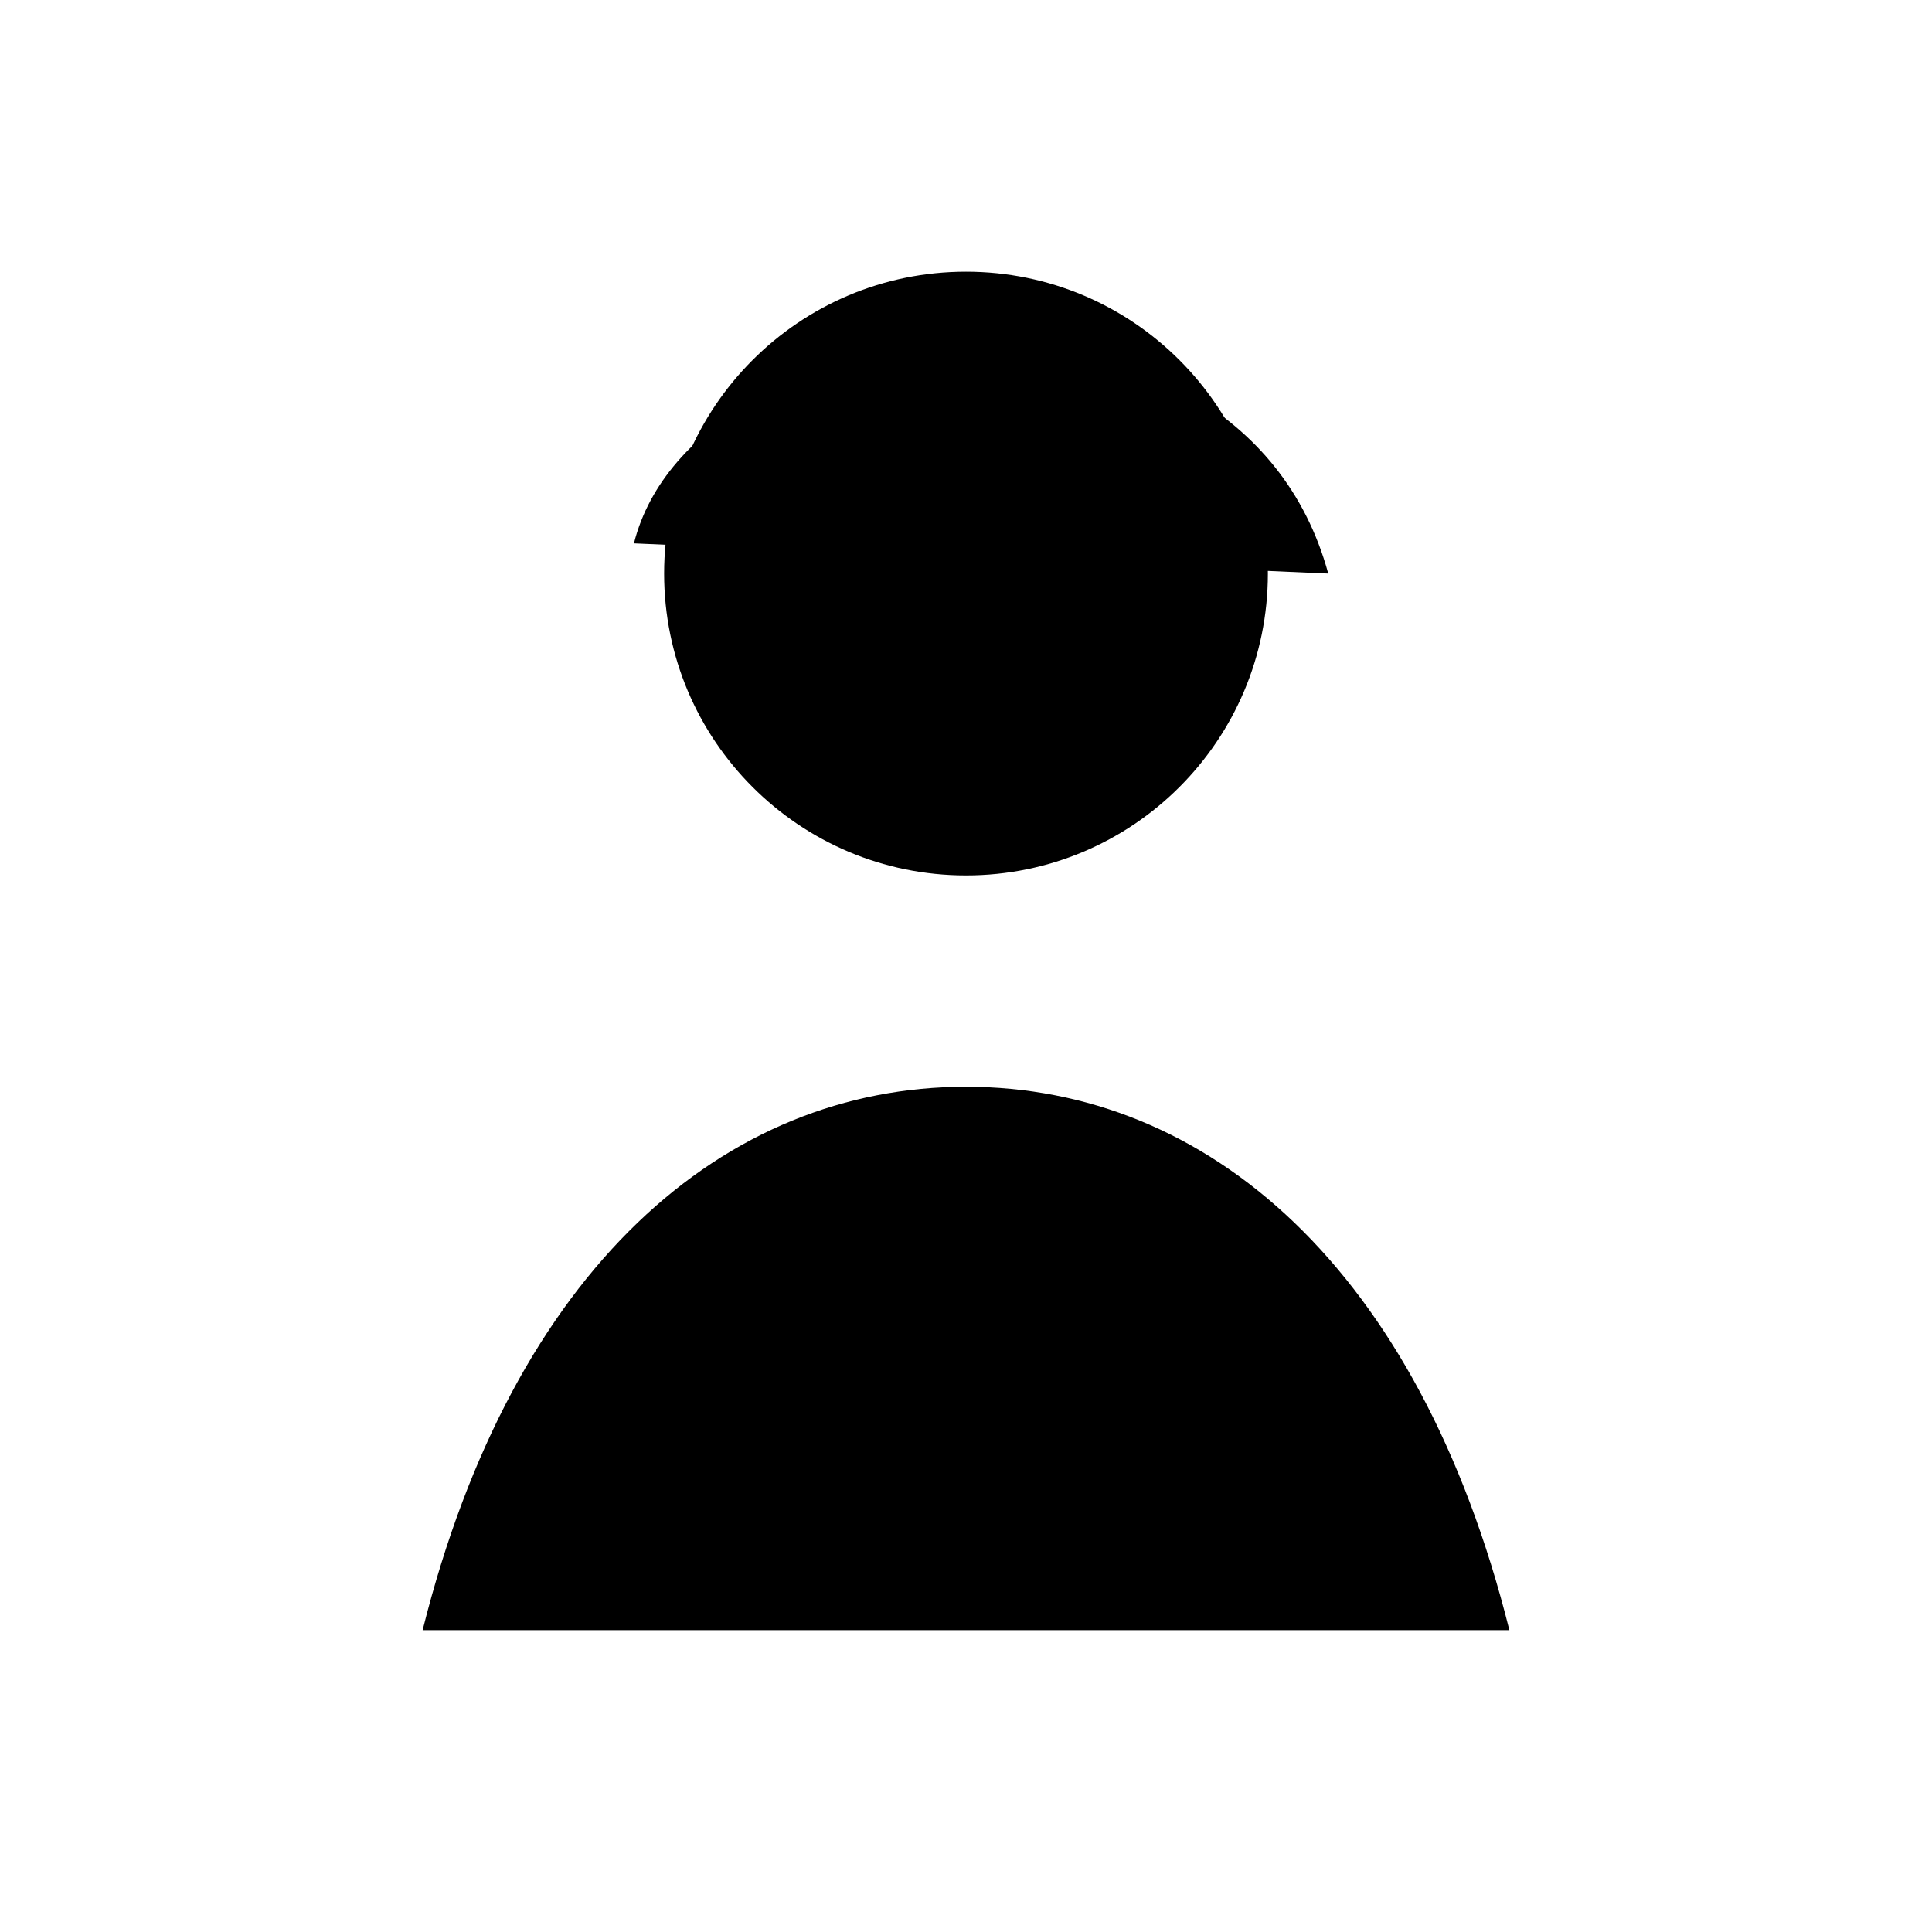
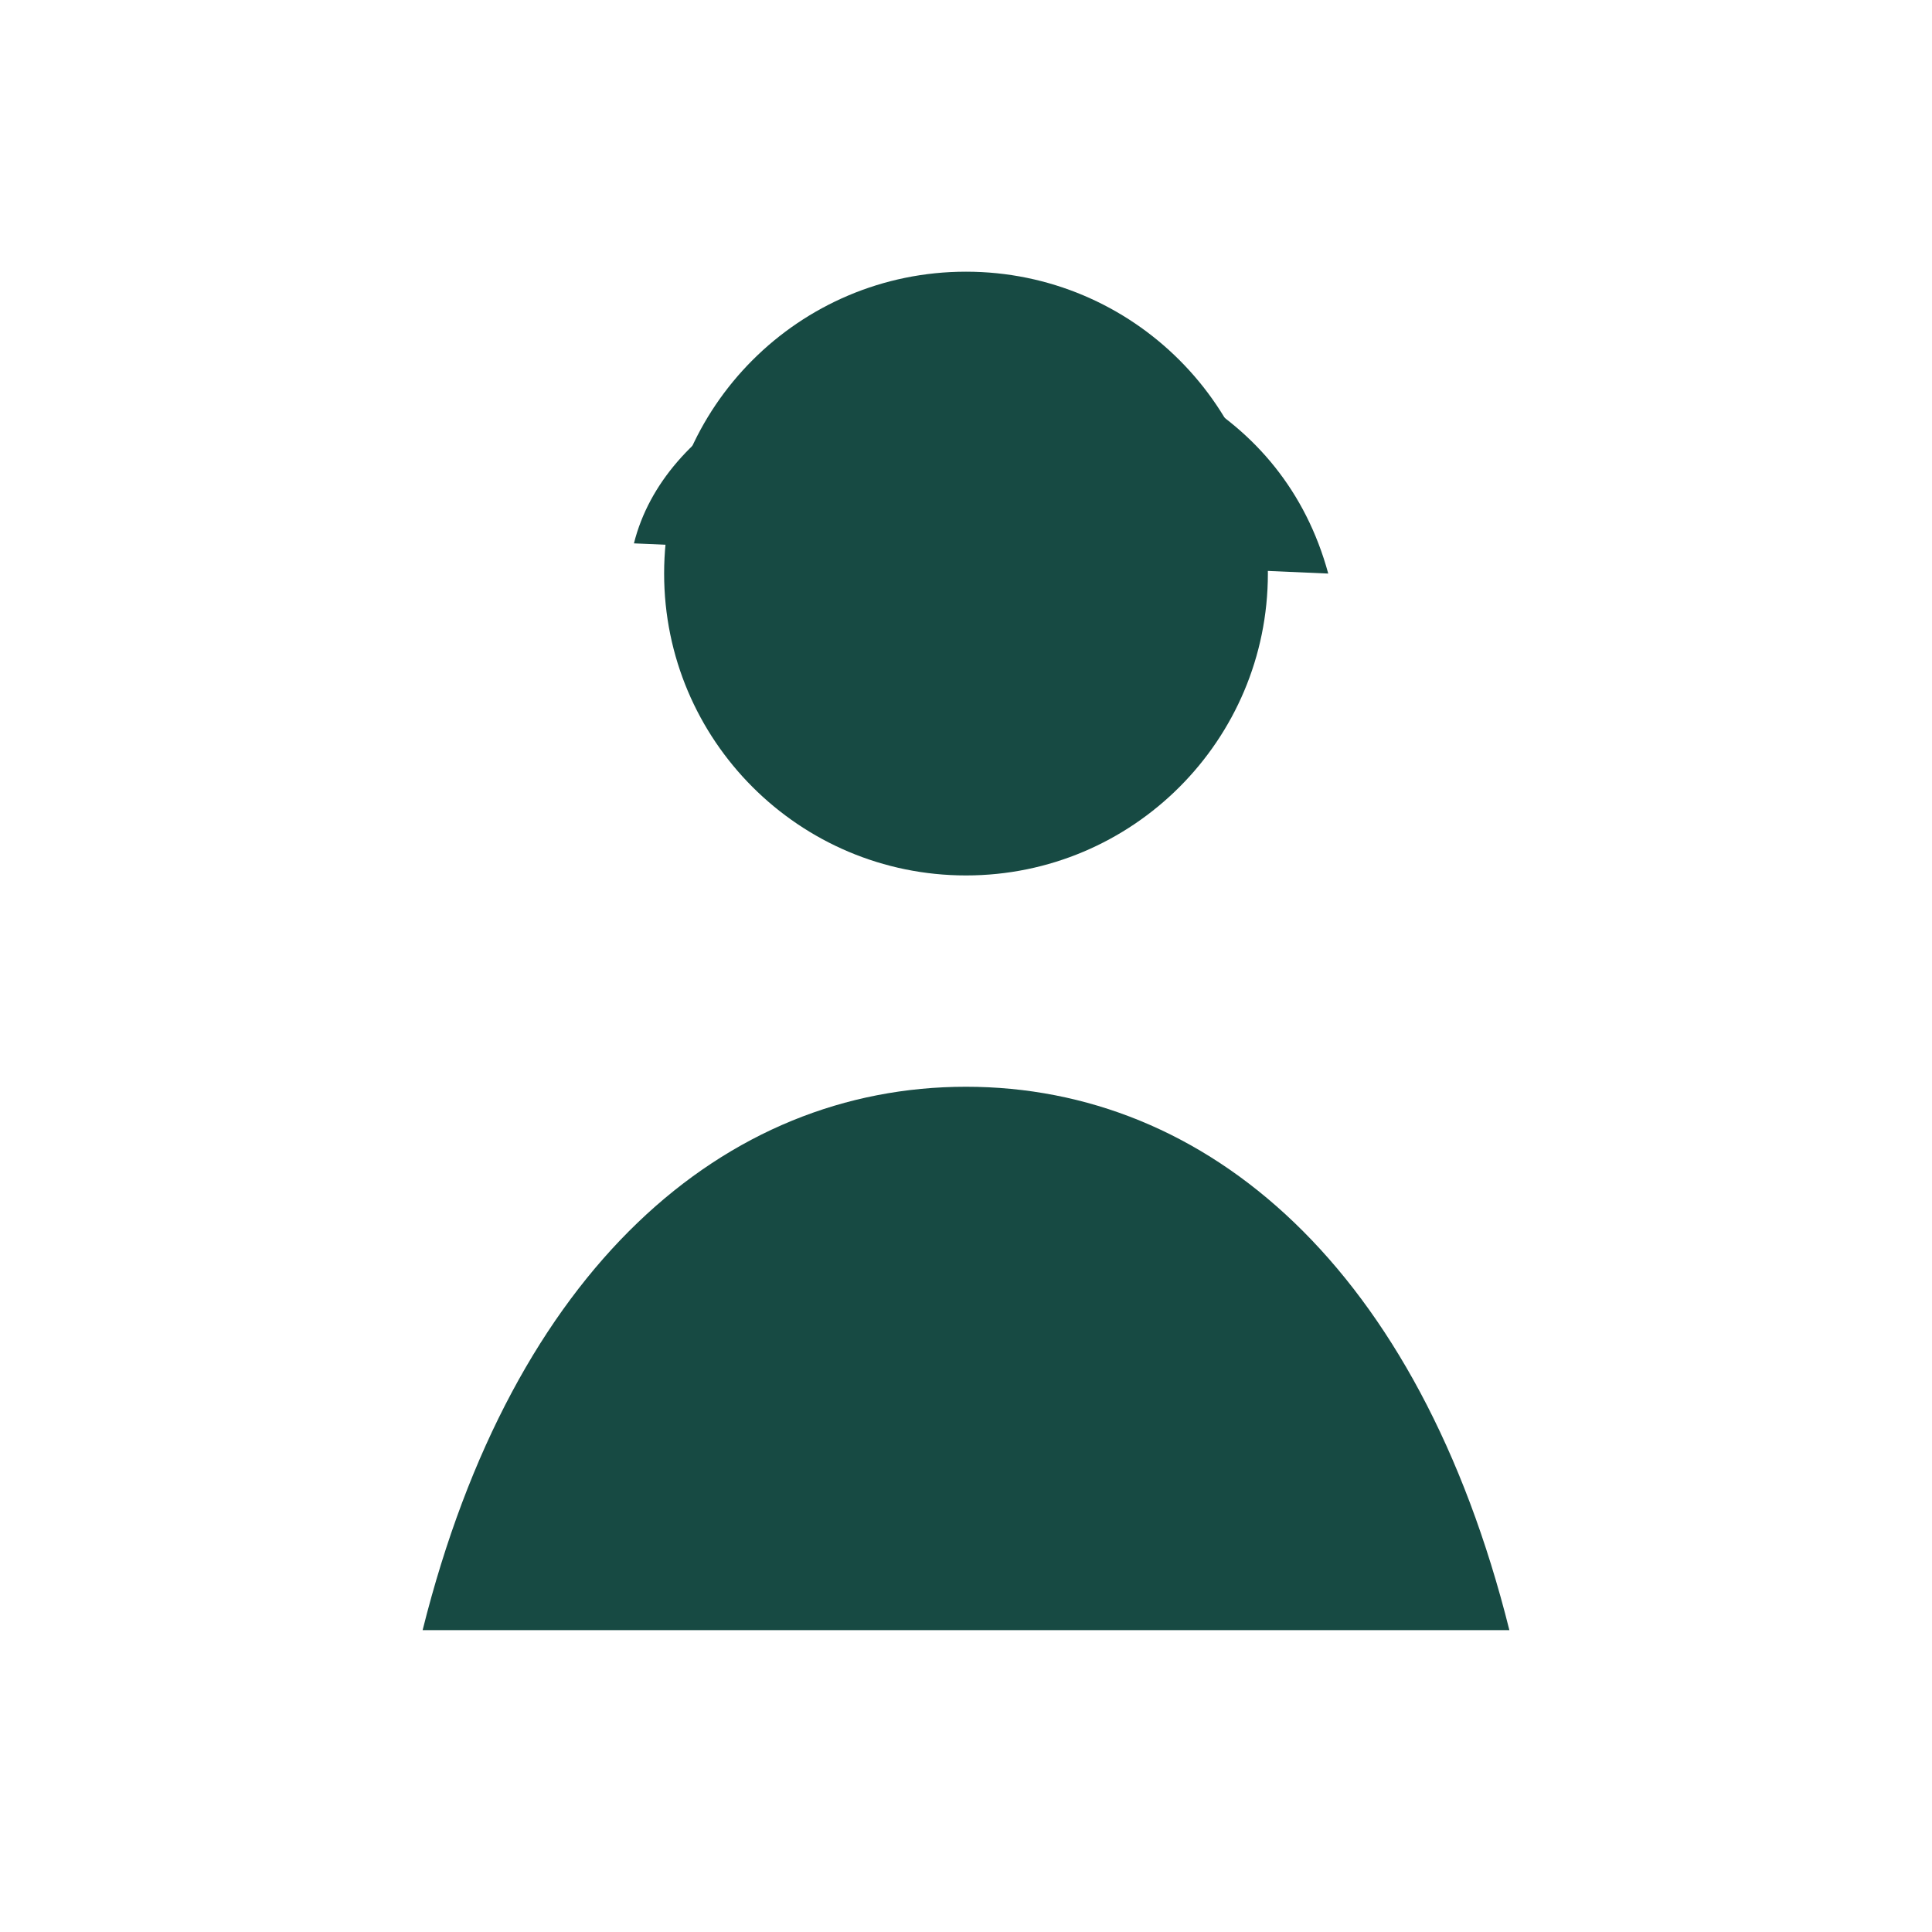
- <svg xmlns="http://www.w3.org/2000/svg" viewBox="0 0 64 64">
+ <svg xmlns="http://www.w3.org/2000/svg" fill="#174A43" viewBox="0 0 64 64">
  <circle cx="32" cy="19" r="10" />
  <path d="M14 54c3-12 10-18 18-18s15 6 18 18" />
  <path d="M21 18c2-8 20-10 23 1" />
</svg>
